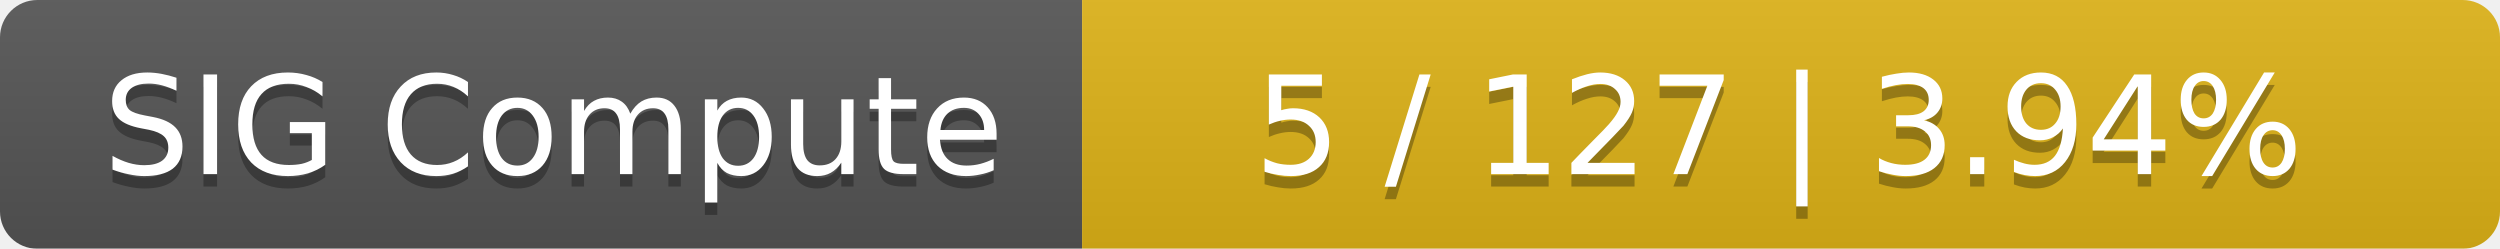
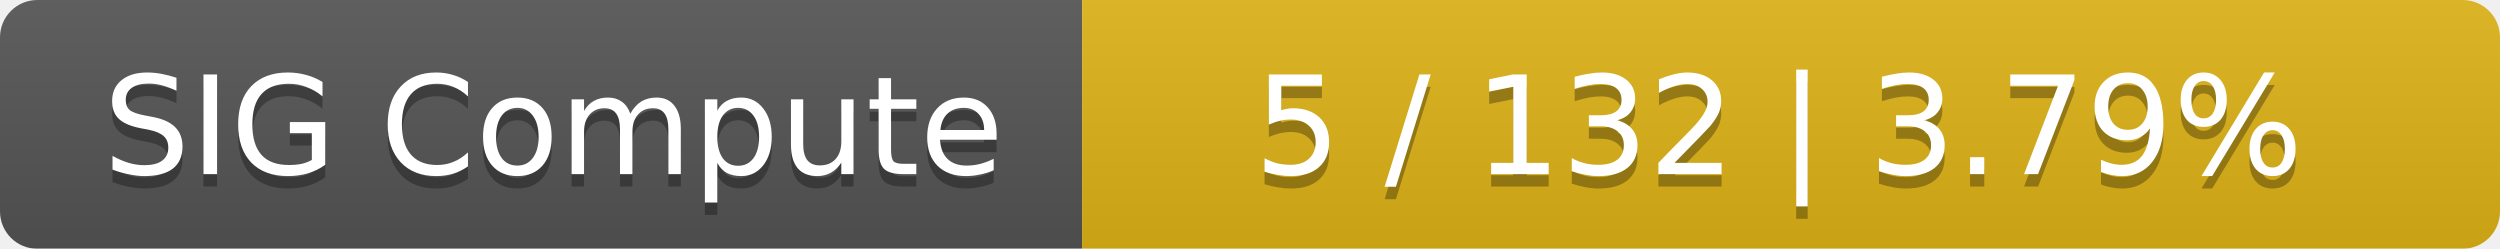
<svg xmlns="http://www.w3.org/2000/svg" width="201" height="20">
  <linearGradient id="smooth" x2="0" y2="100%">
    <stop offset="0" stop-color="#bbb" stop-opacity=".1" />
    <stop offset="1" stop-opacity=".1" />
  </linearGradient>
  <mask id="round">
    <rect width="201" height="20" rx="3" fill="#fff" />
  </mask>
  <g mask="url(#round)">
    <rect width="87" height="20" fill="#555" />
    <rect x="87" width="114" height="20" fill="#dfb317" />
    <rect width="201" height="20" fill="url(#smooth)" />
  </g>
  <g fill="#fff" text-anchor="middle" font-family="DejaVu Sans,Verdana,Geneva,sans-serif" font-size="11">
    <text x="44.5" y="15" fill="#010101" fill-opacity=".3">SIG Compute</text>
    <text x="44.5" y="14">SIG Compute</text>
-     <text x="143" y="15" fill="#010101" fill-opacity=".3">5 / 127    |    3.94%</text>
-     <text x="143" y="14">5 / 127    |    3.94%</text>
+     <text x="143" y="15" fill="#010101" fill-opacity=".3">5 / 132    |    3.79%</text>
+     <text x="143" y="14">5 / 132    |    3.79%</text>
  </g>
</svg>
